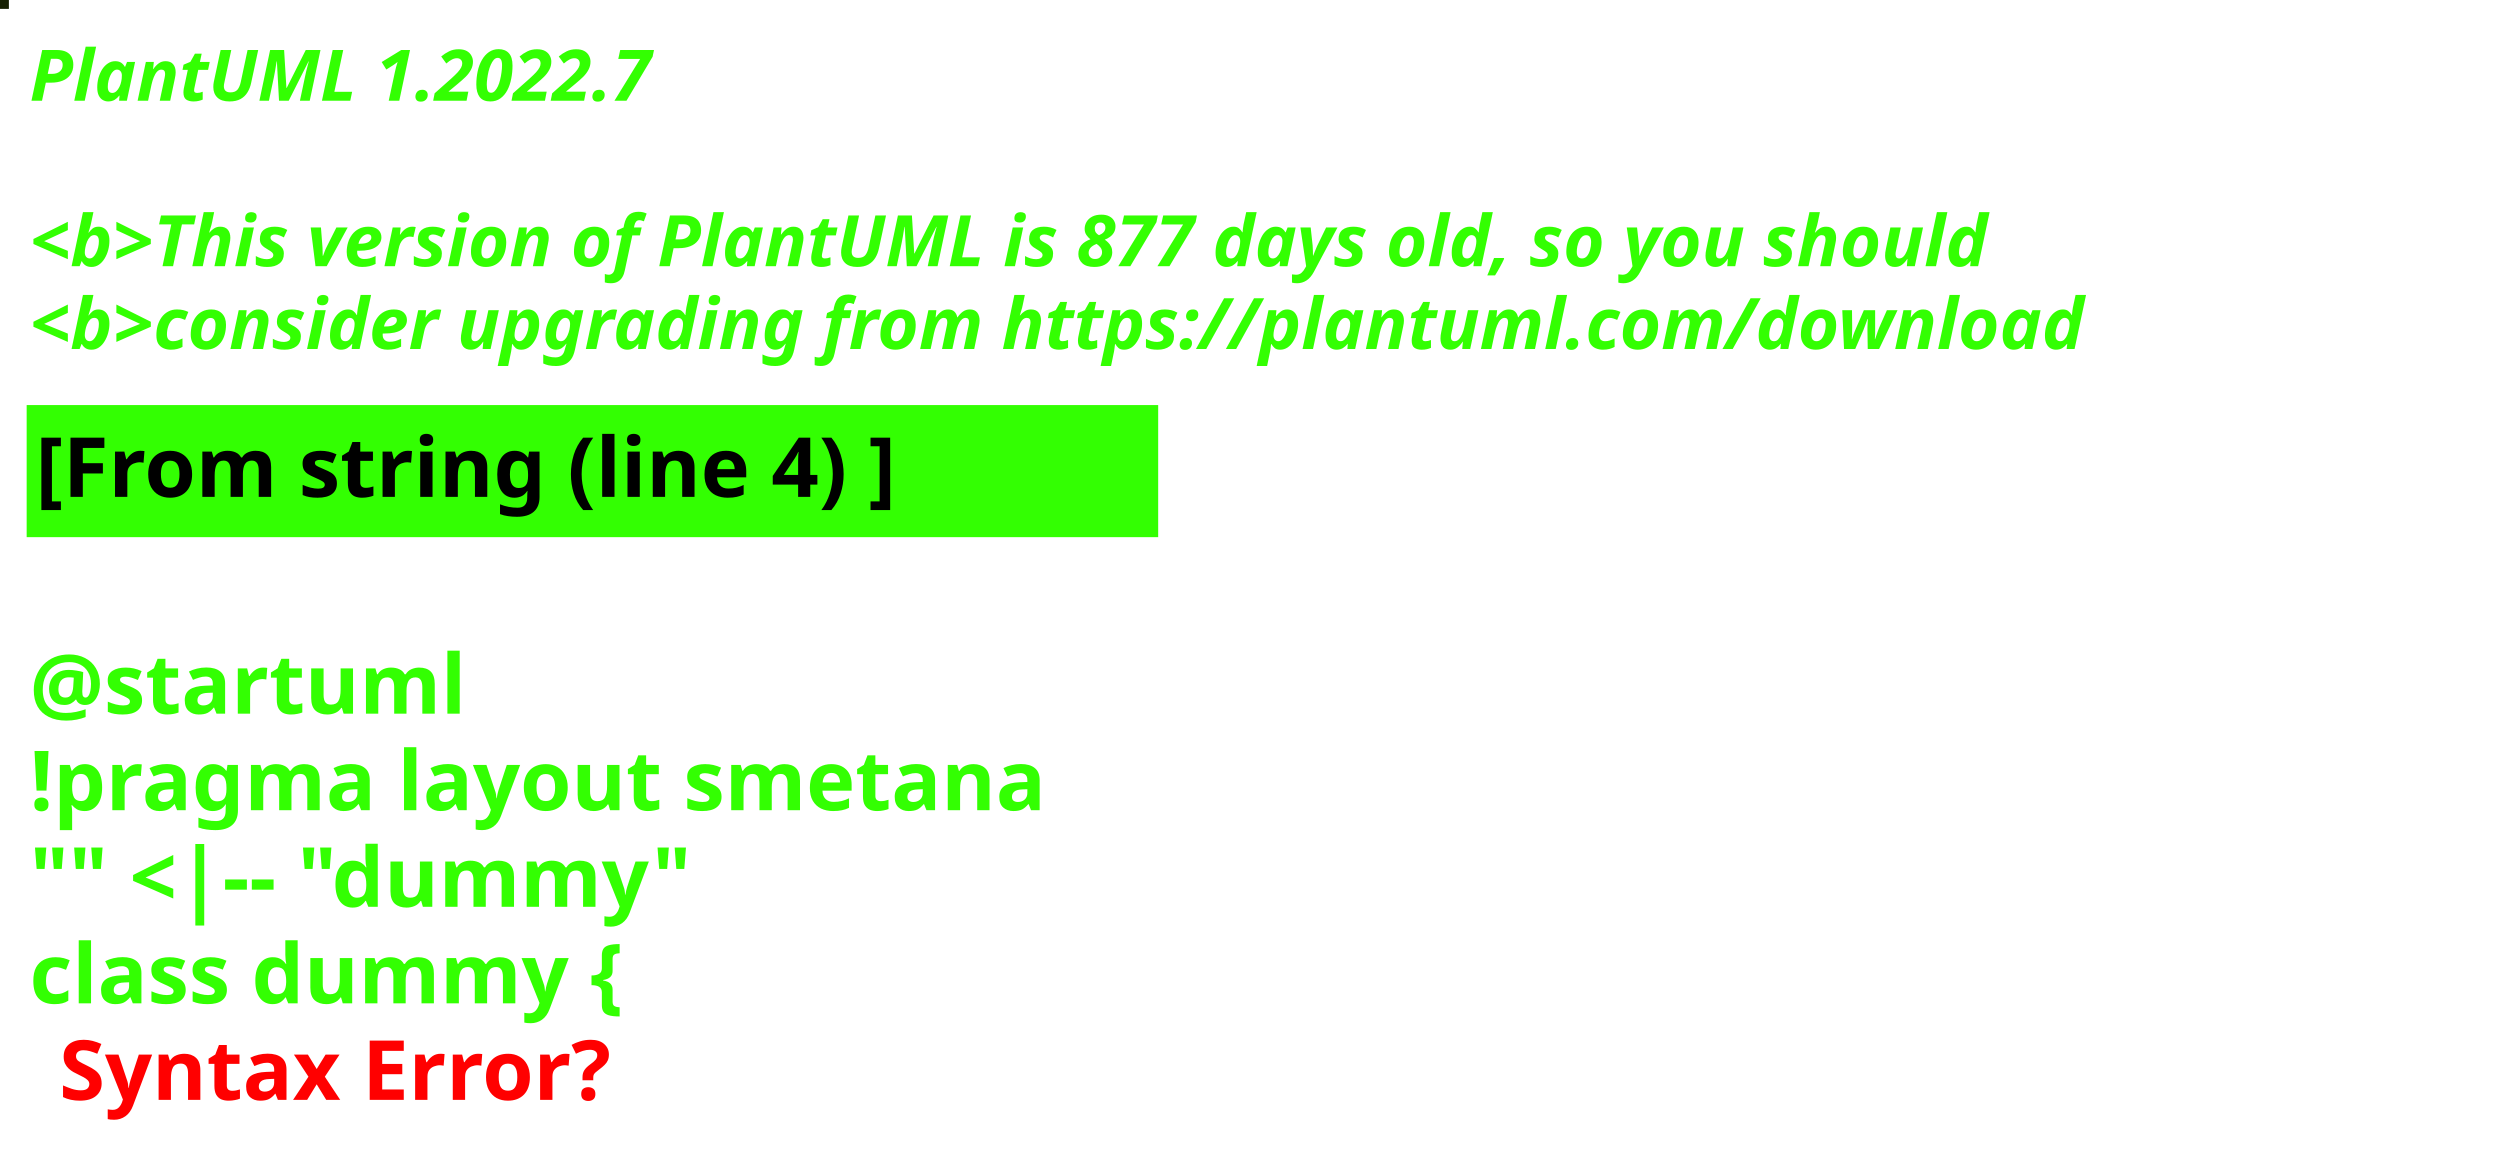
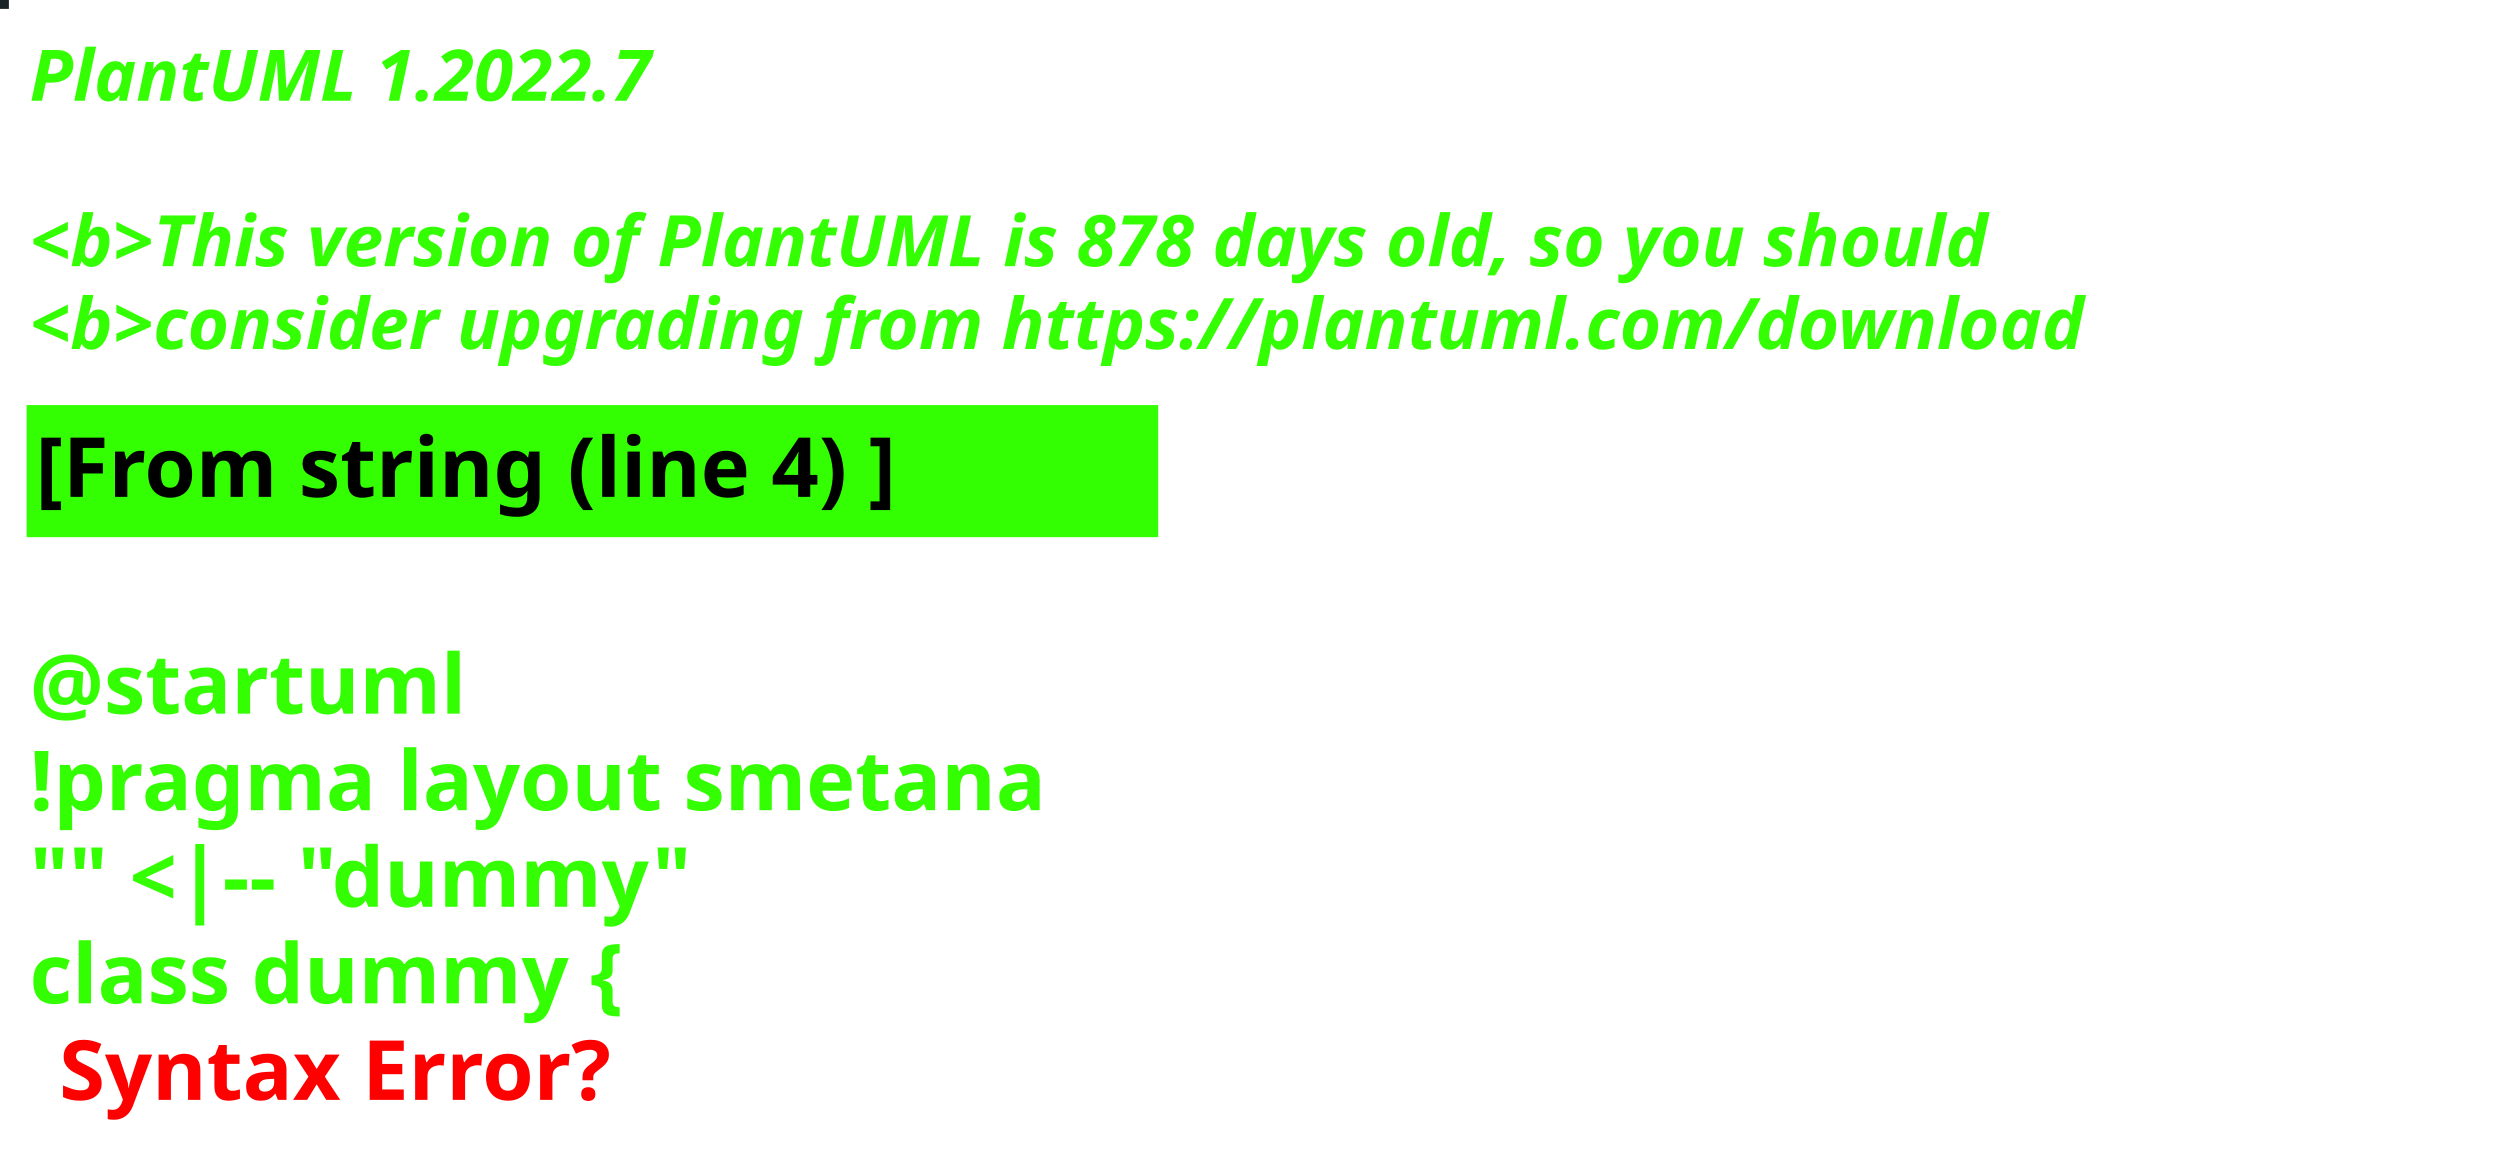
<svg xmlns="http://www.w3.org/2000/svg" contentStyleType="text/css" height="194px" preserveAspectRatio="none" style="width:422px;height:194px;background:#000000;" version="1.1" viewBox="0 0 422 194" width="422px" zoomAndPan="magnify">
  <defs />
  <g>
-     <rect fill="#162002" height="1" style="stroke:#162002;stroke-width:1.0;" width="1" x="0" y="0" />
+     <rect fill="#1A2327" height="1" style="stroke:#1A2327;stroke-width:1.0;" width="1" x="0" y="0" />
    <text fill="#33FF02" font-family="sans-serif" font-size="12" font-style="italic" font-weight="bold" lengthAdjust="spacing" textLength="127" x="5" y="17">PlantUML 1.2022.7</text>
    <text fill="#33FF02" font-family="sans-serif" font-size="12" font-style="italic" font-weight="bold" lengthAdjust="spacing" textLength="4" x="5" y="30.969"> </text>
-     <text fill="#33FF02" font-family="sans-serif" font-size="12" font-style="italic" font-weight="bold" lengthAdjust="spacing" textLength="399" x="5" y="44.938">&lt;b&gt;This version of PlantUML is 877 days old, so you should</text>
+     <text fill="#33FF02" font-family="sans-serif" font-size="12" font-style="italic" font-weight="bold" lengthAdjust="spacing" textLength="399" x="5" y="44.938">&lt;b&gt;This version of PlantUML is 878 days old, so you should</text>
    <text fill="#33FF02" font-family="sans-serif" font-size="12" font-style="italic" font-weight="bold" lengthAdjust="spacing" textLength="408" x="5" y="58.906">&lt;b&gt;consider upgrading from https://plantuml.com/download</text>
    <rect fill="#33FF02" height="21.297" style="stroke:#33FF02;stroke-width:1.0;" width="190" x="5" y="68.875" />
    <text fill="#000000" font-family="sans-serif" font-size="14" font-weight="bold" lengthAdjust="spacing" textLength="168" x="6" y="83.875">[From string (line 4) ]</text>
    <text fill="#33FF02" font-family="sans-serif" font-size="14" font-weight="bold" lengthAdjust="spacing" textLength="5" x="5" y="104.172"> </text>
    <text fill="#33FF02" font-family="sans-serif" font-size="14" font-weight="bold" lengthAdjust="spacing" textLength="79" x="5" y="120.469">@startuml</text>
    <text fill="#33FF02" font-family="sans-serif" font-size="14" font-weight="bold" lengthAdjust="spacing" textLength="190" x="5" y="136.766">!pragma layout smetana</text>
    <text fill="#33FF02" font-family="sans-serif" font-size="14" font-weight="bold" lengthAdjust="spacing" textLength="124" x="5" y="153.062">"" &lt;|-- "dummy"</text>
    <text fill="#33FF02" font-family="sans-serif" font-size="14" font-weight="bold" lengthAdjust="spacing" text-decoration="wavy underline" textLength="117" x="5" y="169.359">class dummy {</text>
    <text fill="#FF0000" font-family="sans-serif" font-size="14" font-weight="bold" lengthAdjust="spacing" textLength="106" x="10" y="185.656">Syntax Error?</text>
  </g>
</svg>
